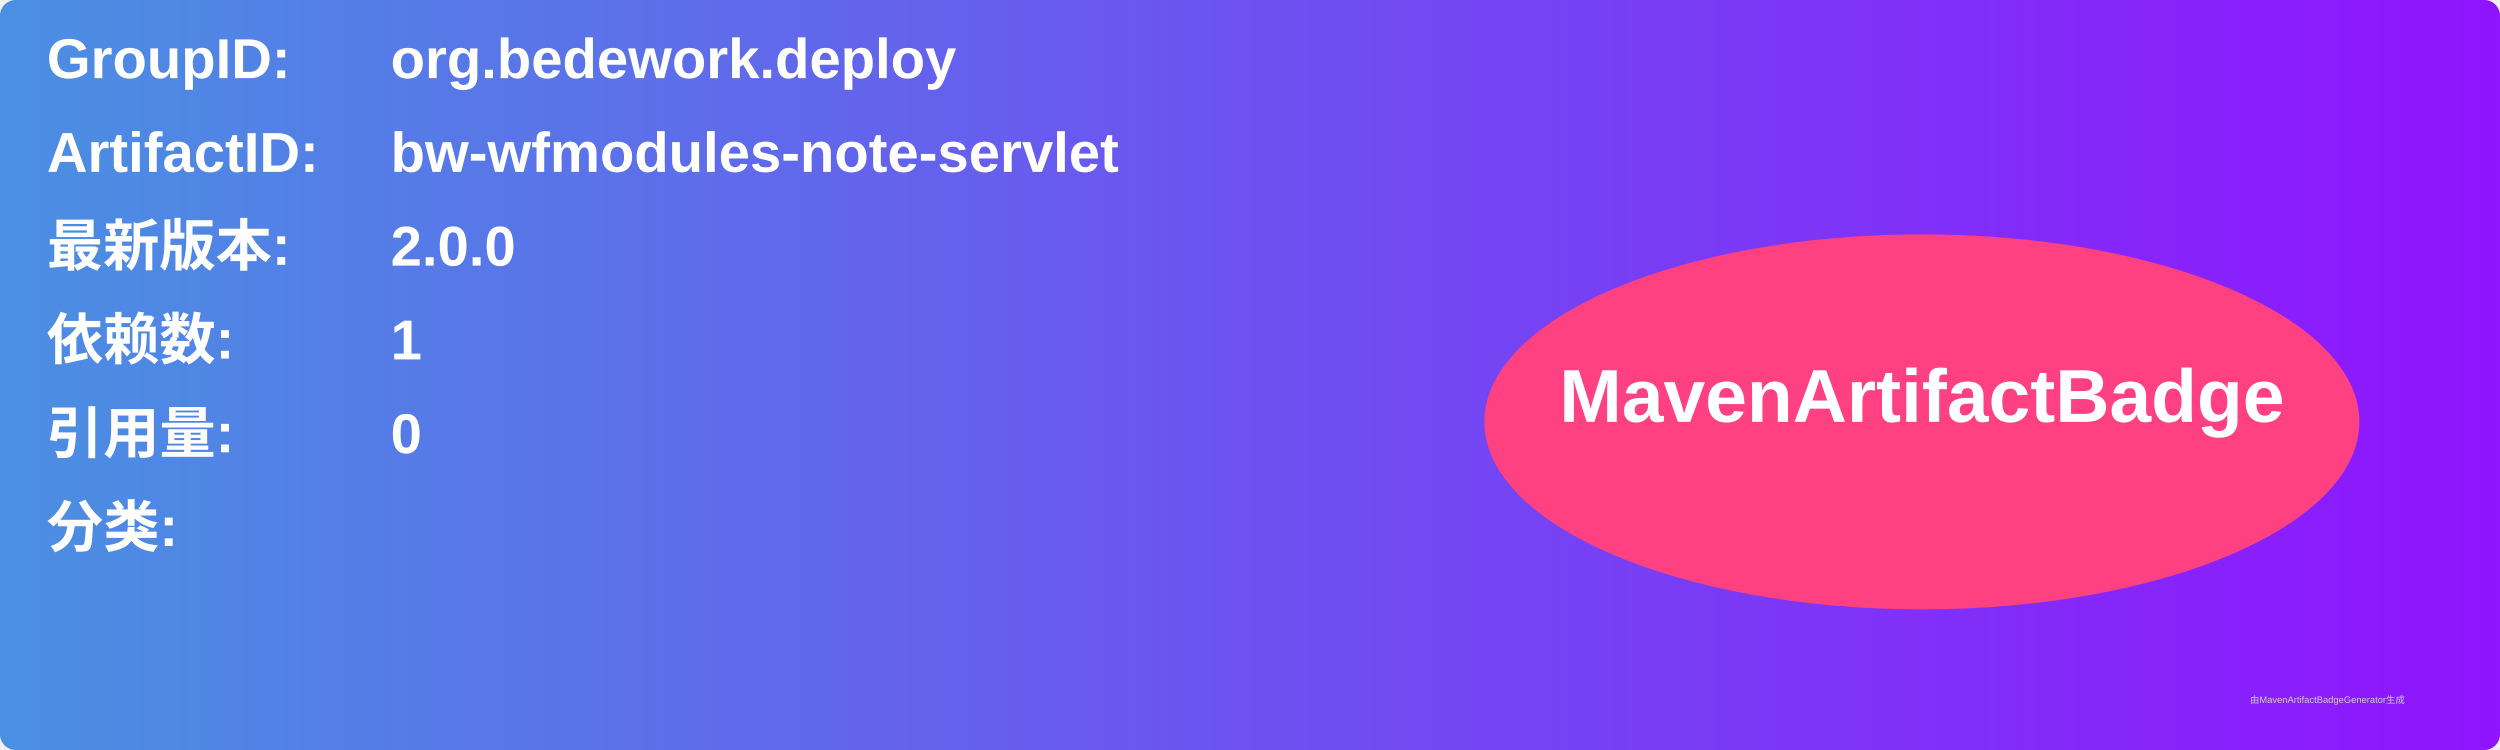
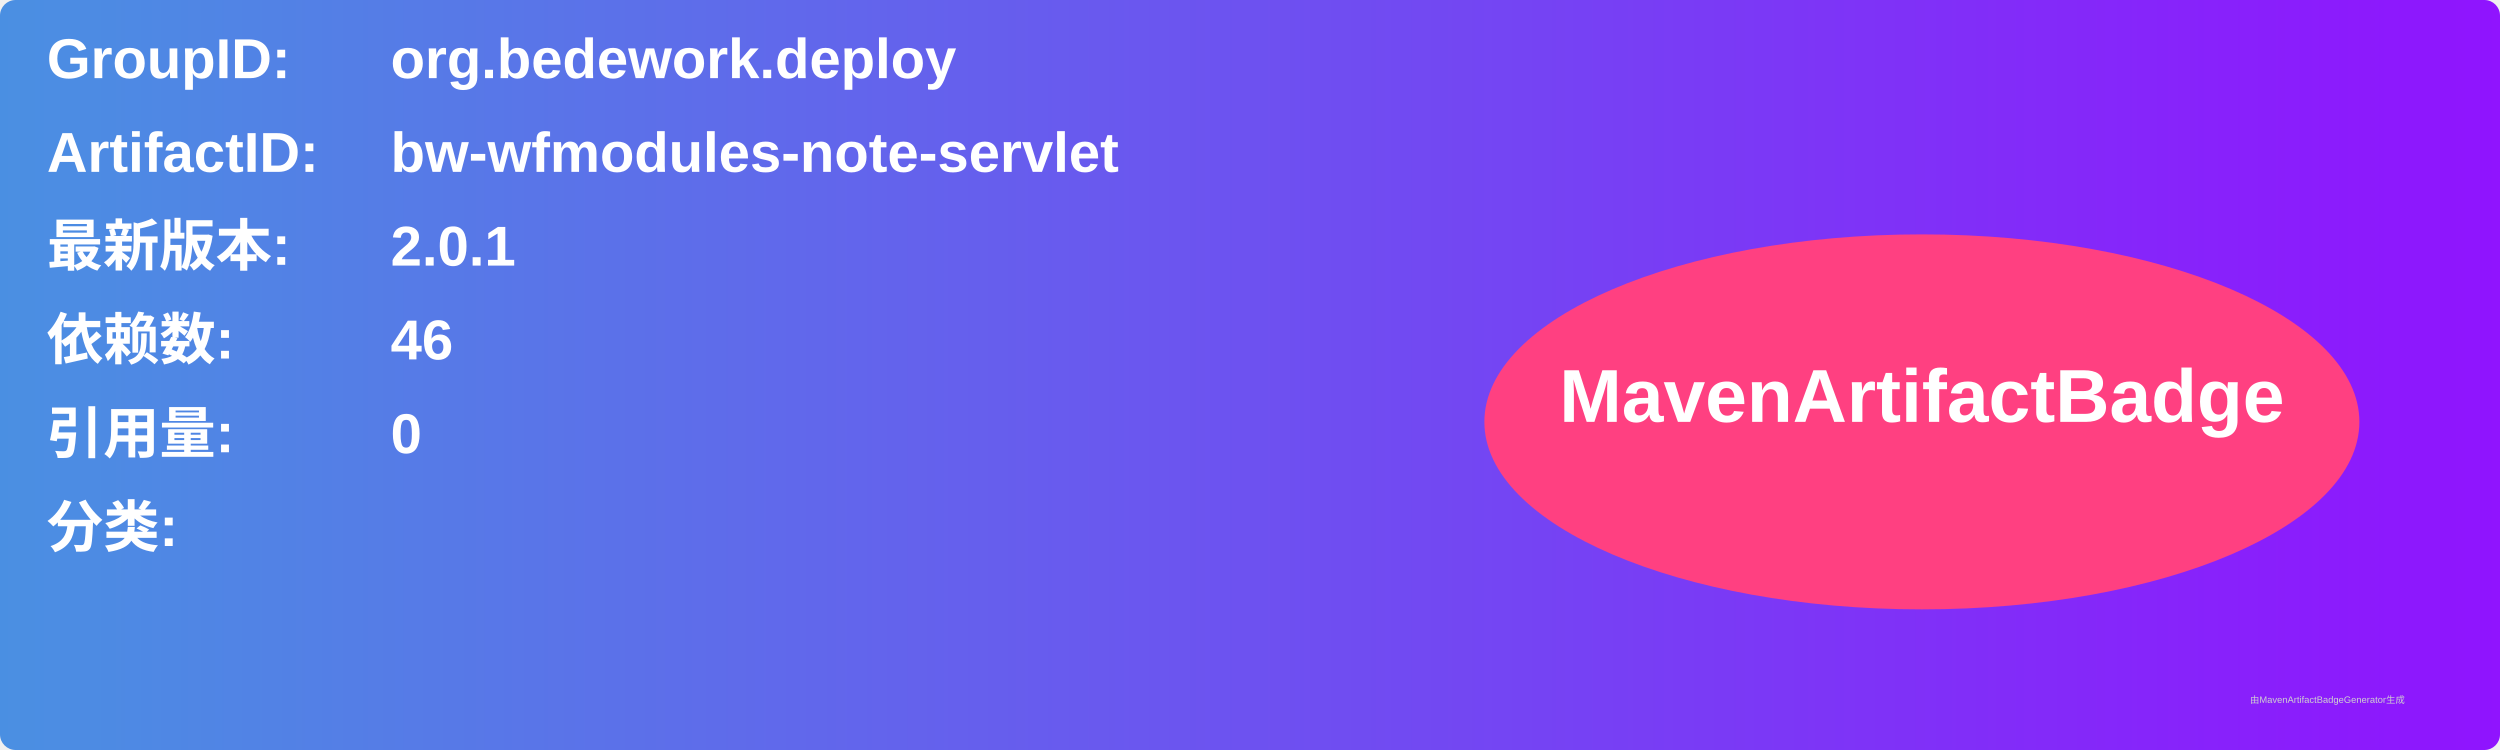
<svg xmlns="http://www.w3.org/2000/svg" width="800" height="240" viewBox="0 0 800 240">
  <linearGradient id="grad" x1="0%" y1="0%" x2="100%" y2="0%">
    <stop offset="0%" stop-color="#4a90e2" />
    <stop offset="100%" stop-color="#9013fe" />
  </linearGradient>
  <rect width="100%" height="100%" rx="5" ry="5" fill="url(#grad)" />
  <g transform="translate(15, 15)">
    <text x="0" y="10" font-family="Arial" font-size="18" fill="white" font-weight="bold" width="260">GroupID:</text>
    <text x="110" y="10" font-family="Arial" font-size="18" fill="white" font-weight="bold" width="460">org.bedework.deploy</text>
    <text x="0" y="40" font-family="Arial" font-size="18" fill="white" font-weight="bold" width="260">ArtifactID:</text>
    <text x="110" y="40" font-family="Arial" font-size="18" fill="white" font-weight="bold" width="460">bw-wfmodules-note-servlet</text>
    <text x="0" y="70" font-family="Arial" font-size="18" fill="white" font-weight="bold">最新版本:</text>
    <text x="110" y="70" font-family="Arial" font-size="18" fill="white" font-weight="bold">
-       <tspan font-weight="bold">2.0.0</tspan>
+       <tspan font-weight="bold">2.0.1</tspan>
    </text>
    <text x="0" y="100" font-family="Arial" font-size="18" fill="white" font-weight="bold">依赖数: </text>
    <text x="110" y="100" font-family="Arial" font-size="18" fill="white">
-       <tspan font-weight="bold">1</tspan>
+       <tspan font-weight="bold">46</tspan>
    </text>
    <text x="0" y="130" font-family="Arial" font-size="18" fill="white" font-weight="bold">引用量: </text>
    <text x="110" y="130" font-family="Arial" font-size="18" fill="white">
      <tspan font-weight="bold">0</tspan>
    </text>
    <text x="0" y="160" font-family="Arial" font-size="18" fill="white" font-weight="bold">分类:</text>
    <text x="10" y="190" font-family="Arial" font-size="10" fill="white">
      <tspan font-weight="bold" />
    </text>
    <ellipse cx="600" cy="120" rx="140" ry="60" fill="#ff4081" />
    <text x="600" y="120" text-anchor="middle" font-family="Arial" font-size="24" fill="white" font-weight="bold">MavenArtifactBadge</text>
  </g>
  <text x="720" y="225" font-family="Arial" font-size="3" fill="#d0d0d0">由MavenArtifactBadgeGenerator生成</text>
</svg>
